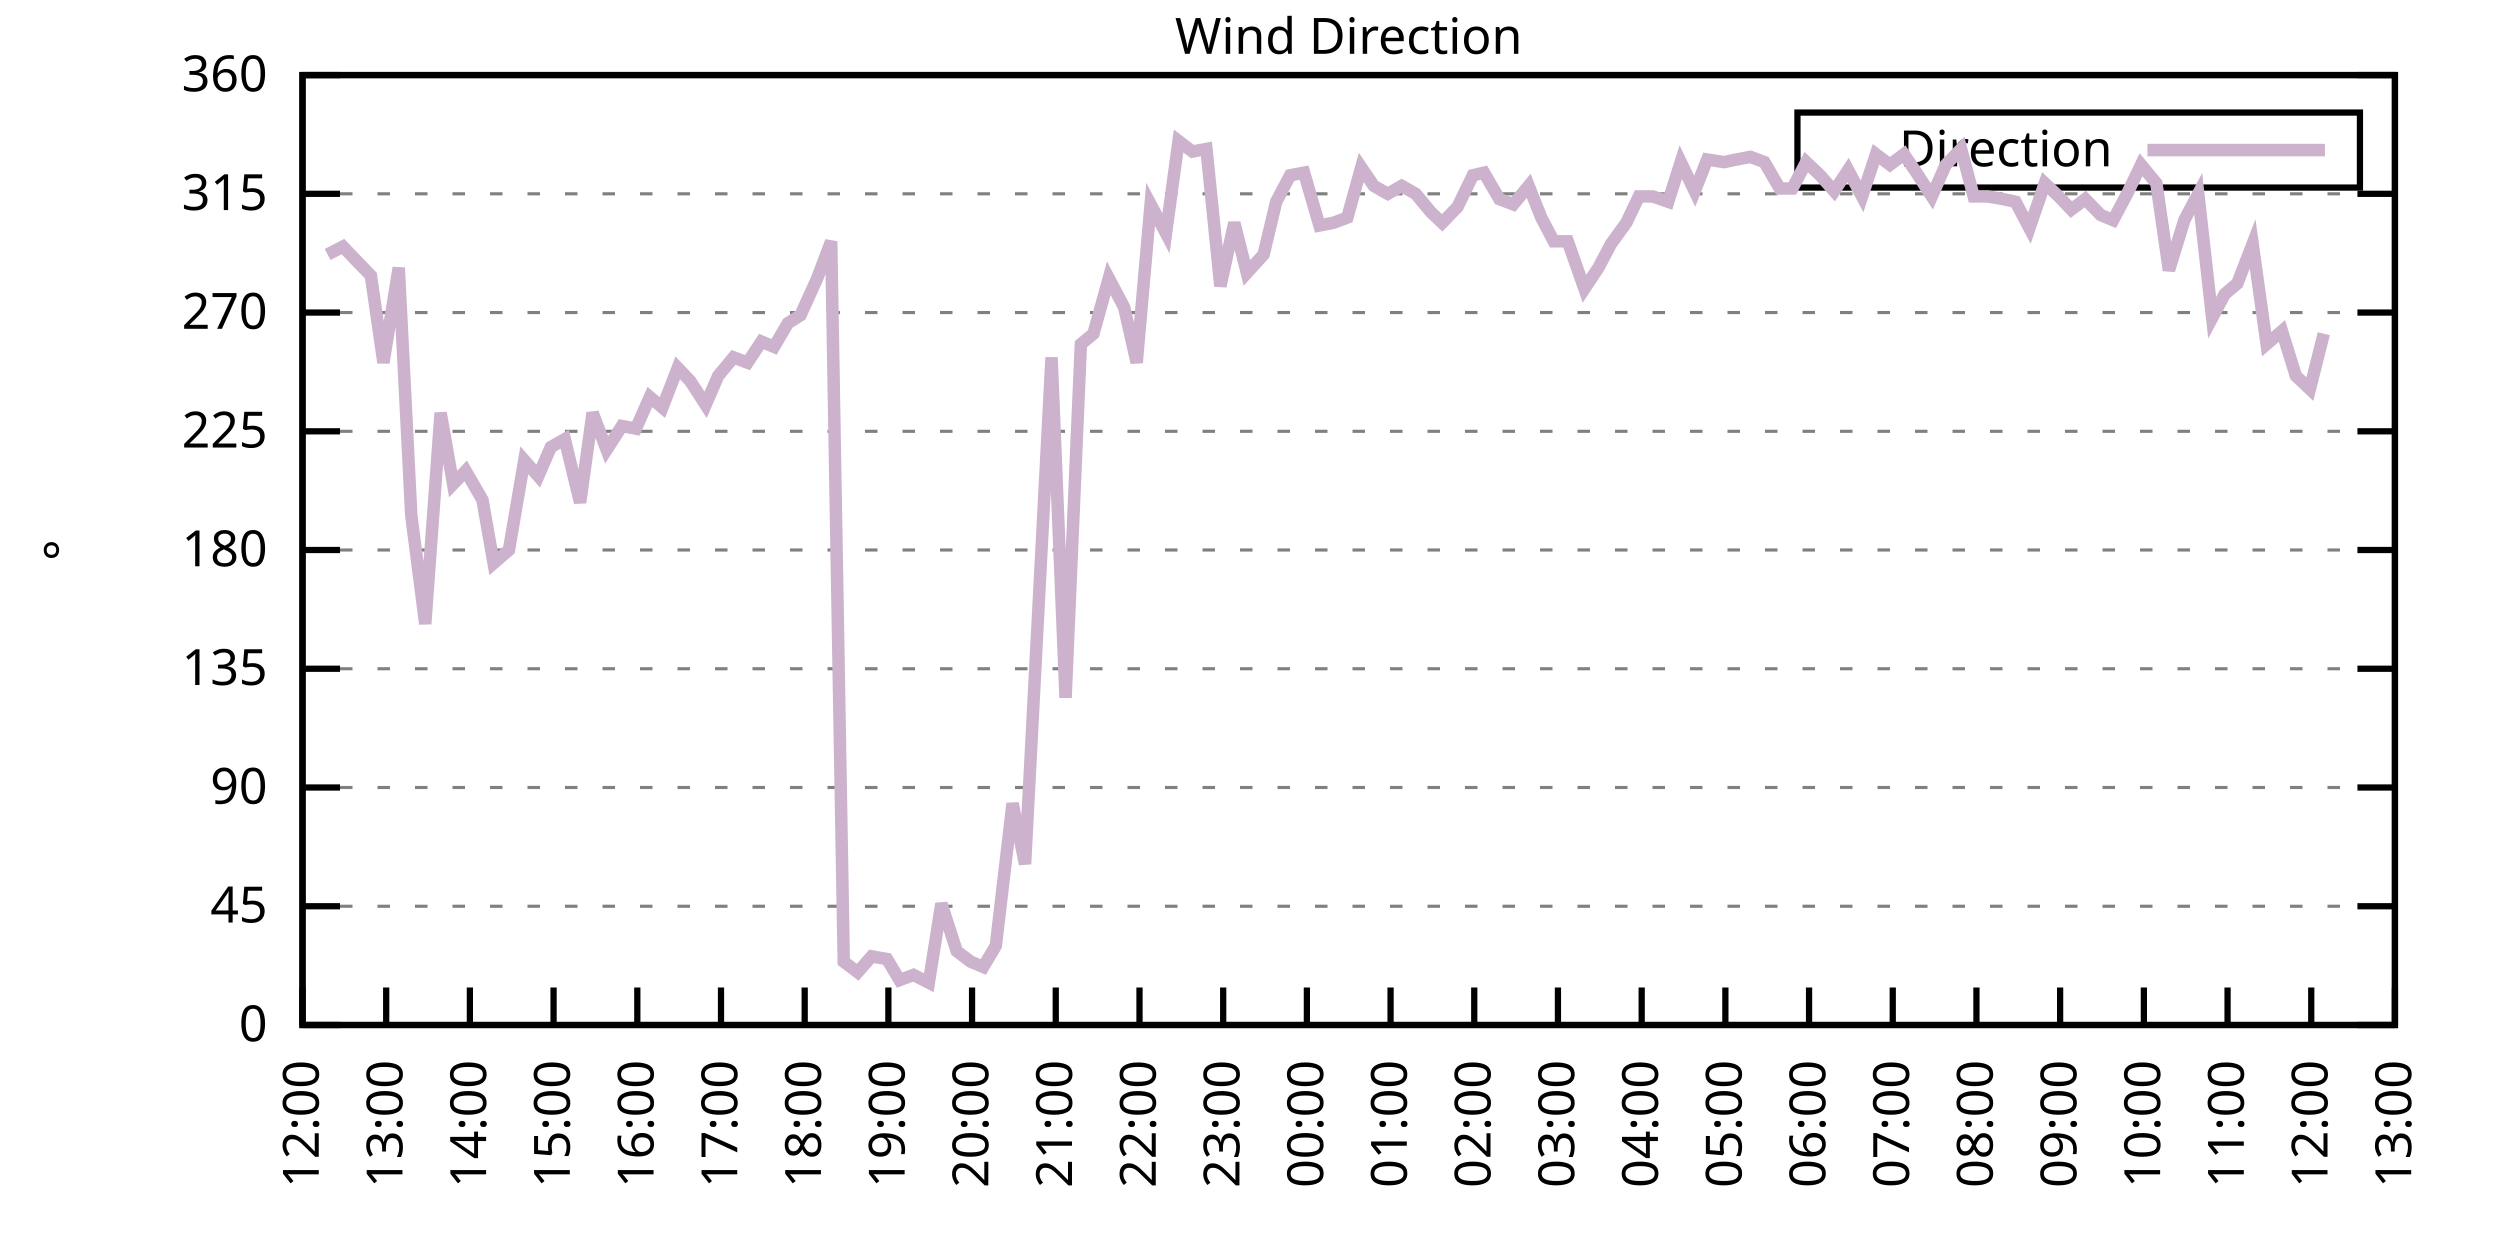
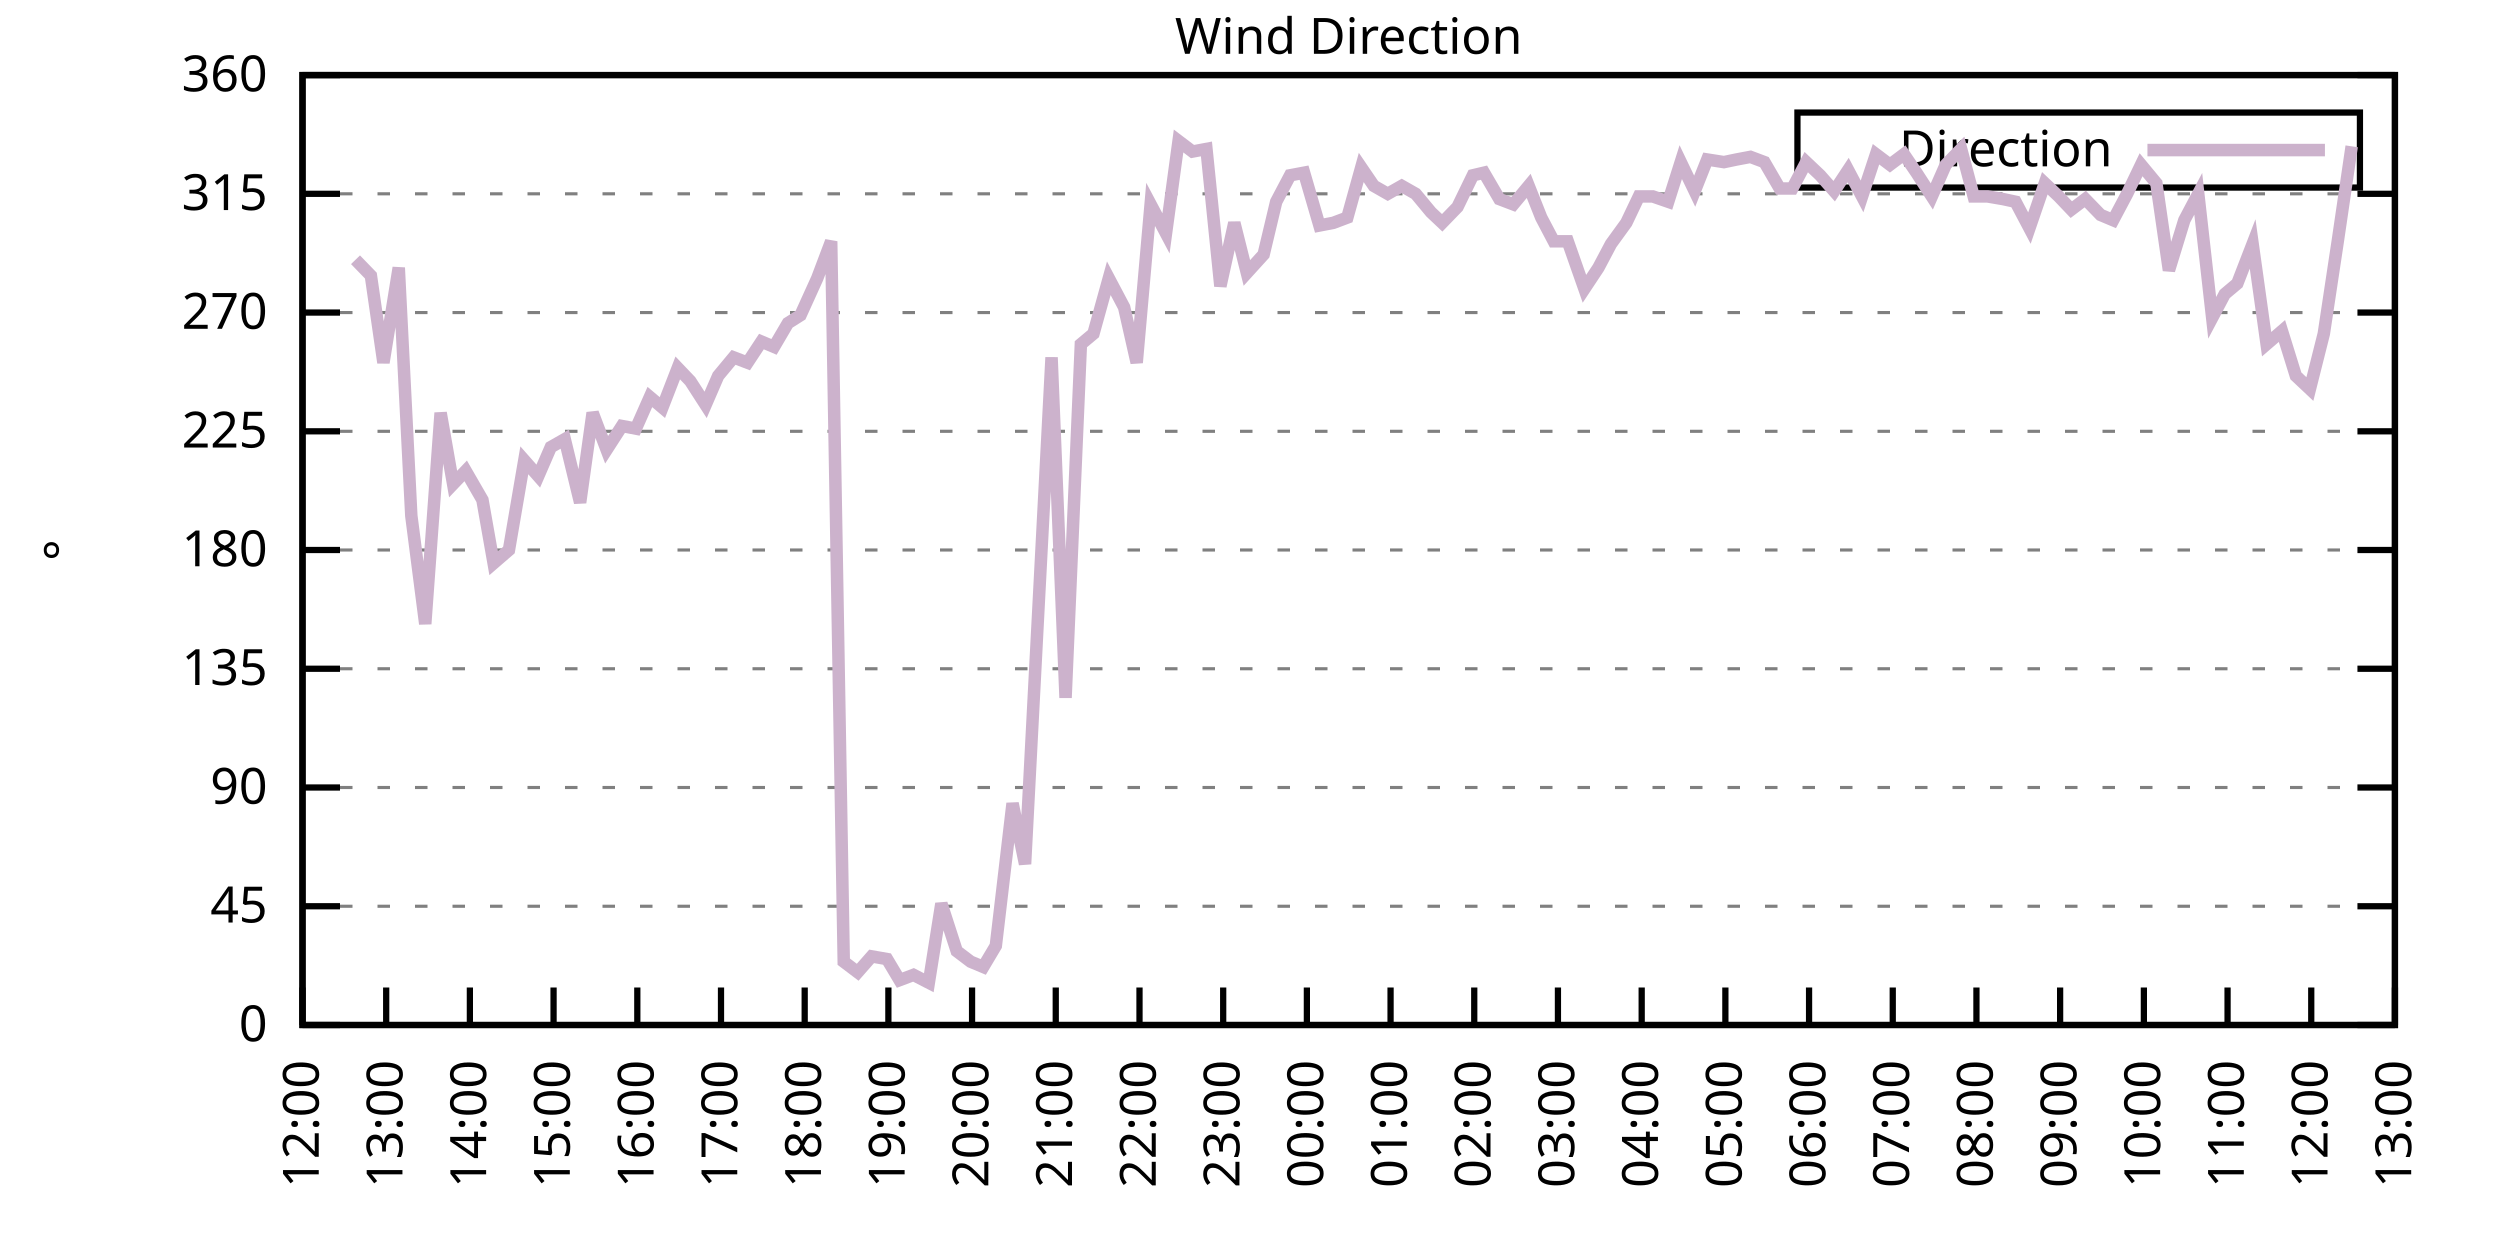
<svg xmlns="http://www.w3.org/2000/svg" xmlns:xlink="http://www.w3.org/1999/xlink" width="400" height="200" viewBox="0 0 400 200">
  <g id="gnuplot_canvas">
    <rect x="0" y="0" width="400" height="200" fill="none" />
    <defs>
      <circle id="gpDot" r="0.5" stroke-width="0.5" stroke="currentColor" />
      <path id="gpPt0" stroke-width="0.333" stroke="currentColor" d="M-1,0 h2 M0,-1 v2" />
      <path id="gpPt1" stroke-width="0.333" stroke="currentColor" d="M-1,-1 L1,1 M1,-1 L-1,1" />
      <path id="gpPt2" stroke-width="0.333" stroke="currentColor" d="M-1,0 L1,0 M0,-1 L0,1 M-1,-1 L1,1 M-1,1 L1,-1" />
      <rect id="gpPt3" stroke-width="0.333" stroke="currentColor" x="-1" y="-1" width="2" height="2" />
      <rect id="gpPt4" stroke-width="0.333" stroke="currentColor" fill="currentColor" x="-1" y="-1" width="2" height="2" />
      <circle id="gpPt5" stroke-width="0.333" stroke="currentColor" cx="0" cy="0" r="1" />
      <use xlink:href="#gpPt5" id="gpPt6" fill="currentColor" stroke="none" />
      <path id="gpPt7" stroke-width="0.333" stroke="currentColor" d="M0,-1.33 L-1.33,0.67 L1.33,0.67 z" />
      <use xlink:href="#gpPt7" id="gpPt8" fill="currentColor" stroke="none" />
      <use xlink:href="#gpPt7" id="gpPt9" stroke="currentColor" transform="rotate(180)" />
      <use xlink:href="#gpPt9" id="gpPt10" fill="currentColor" stroke="none" />
      <use xlink:href="#gpPt3" id="gpPt11" stroke="currentColor" transform="rotate(45)" />
      <use xlink:href="#gpPt11" id="gpPt12" fill="currentColor" stroke="none" />
      <path id="gpPt13" stroke-width="0.333" stroke="currentColor" d="M0,1.330 L1.265,0.411 L0.782,-1.067 L-0.782,-1.076 L-1.265,0.411 z" />
      <use xlink:href="#gpPt13" id="gpPt14" fill="currentColor" stroke="none" />
      <filter id="textbox" filterUnits="objectBoundingBox" x="0" y="0" height="1" width="1">
        <feFlood flood-color="white" flood-opacity="1" result="bgnd" />
        <feComposite in="SourceGraphic" in2="bgnd" operator="atop" />
      </filter>
      <filter id="greybox" filterUnits="objectBoundingBox" x="0" y="0" height="1" width="1">
        <feFlood flood-color="lightgrey" flood-opacity="1" result="grey" />
        <feComposite in="SourceGraphic" in2="grey" operator="atop" />
      </filter>
    </defs>
    <g fill="none" color="white" stroke="currentColor" stroke-width="1.00" stroke-linecap="butt" stroke-linejoin="miter">
</g>
    <g fill="none" color="black" stroke="currentColor" stroke-width="1.00" stroke-linecap="butt" stroke-linejoin="miter">
      <g stroke="none" shape-rendering="crispEdges">
        <polygon fill="rgb(255, 255, 255)" points="48.40,164.00 383.18,164.00 383.18,12.02 48.40,12.02 " />
      </g>
    </g>
    <g fill="none" color="black" stroke="currentColor" stroke-width="1.00" stroke-linecap="butt" stroke-linejoin="miter">
</g>
    <g fill="none" color="black" stroke="black" stroke-width="0.50" stroke-linecap="butt" stroke-linejoin="miter">
</g>
    <g fill="none" color="gray" stroke="currentColor" stroke-width="0.50" stroke-linecap="butt" stroke-linejoin="miter">
      <path stroke="gray" stroke-dasharray="2,4" class="gridline" d="M48.40,164.00 L383.19,164.00  " />
    </g>
    <g fill="none" color="gray" stroke="gray" stroke-width="1.00" stroke-linecap="butt" stroke-linejoin="miter">
</g>
    <g fill="none" color="black" stroke="currentColor" stroke-width="1.00" stroke-linecap="butt" stroke-linejoin="miter">
      <path stroke="black" d="M48.40,164.00 L54.40,164.00 M383.19,164.00 L377.19,164.00  " />
      <g transform="translate(42.80,166.60)" stroke="none" fill="black" font-family="Sans" font-size="8.00" text-anchor="end">
        <text>
          <tspan font-family="Sans"> 0</tspan>
        </text>
      </g>
    </g>
    <g fill="none" color="black" stroke="currentColor" stroke-width="1.00" stroke-linecap="butt" stroke-linejoin="miter">
</g>
    <g fill="none" color="black" stroke="black" stroke-width="0.50" stroke-linecap="butt" stroke-linejoin="miter">
</g>
    <g fill="none" color="gray" stroke="currentColor" stroke-width="0.50" stroke-linecap="butt" stroke-linejoin="miter">
      <path stroke="gray" stroke-dasharray="2,4" class="gridline" d="M48.40,145.00 L383.19,145.00  " />
    </g>
    <g fill="none" color="gray" stroke="gray" stroke-width="1.00" stroke-linecap="butt" stroke-linejoin="miter">
</g>
    <g fill="none" color="black" stroke="currentColor" stroke-width="1.00" stroke-linecap="butt" stroke-linejoin="miter">
      <path stroke="black" d="M48.40,145.00 L54.40,145.00 M383.19,145.00 L377.19,145.00  " />
      <g transform="translate(42.80,147.60)" stroke="none" fill="black" font-family="Sans" font-size="8.00" text-anchor="end">
        <text>
          <tspan font-family="Sans"> 45</tspan>
        </text>
      </g>
    </g>
    <g fill="none" color="black" stroke="currentColor" stroke-width="1.00" stroke-linecap="butt" stroke-linejoin="miter">
</g>
    <g fill="none" color="black" stroke="black" stroke-width="0.50" stroke-linecap="butt" stroke-linejoin="miter">
</g>
    <g fill="none" color="gray" stroke="currentColor" stroke-width="0.50" stroke-linecap="butt" stroke-linejoin="miter">
      <path stroke="gray" stroke-dasharray="2,4" class="gridline" d="M48.40,126.00 L383.19,126.00  " />
    </g>
    <g fill="none" color="gray" stroke="gray" stroke-width="1.00" stroke-linecap="butt" stroke-linejoin="miter">
</g>
    <g fill="none" color="black" stroke="currentColor" stroke-width="1.00" stroke-linecap="butt" stroke-linejoin="miter">
      <path stroke="black" d="M48.40,126.00 L54.40,126.00 M383.19,126.00 L377.19,126.00  " />
      <g transform="translate(42.80,128.60)" stroke="none" fill="black" font-family="Sans" font-size="8.00" text-anchor="end">
        <text>
          <tspan font-family="Sans"> 90</tspan>
        </text>
      </g>
    </g>
    <g fill="none" color="black" stroke="currentColor" stroke-width="1.00" stroke-linecap="butt" stroke-linejoin="miter">
</g>
    <g fill="none" color="black" stroke="black" stroke-width="0.50" stroke-linecap="butt" stroke-linejoin="miter">
</g>
    <g fill="none" color="gray" stroke="currentColor" stroke-width="0.50" stroke-linecap="butt" stroke-linejoin="miter">
      <path stroke="gray" stroke-dasharray="2,4" class="gridline" d="M48.40,107.00 L383.19,107.00  " />
    </g>
    <g fill="none" color="gray" stroke="gray" stroke-width="1.00" stroke-linecap="butt" stroke-linejoin="miter">
</g>
    <g fill="none" color="black" stroke="currentColor" stroke-width="1.00" stroke-linecap="butt" stroke-linejoin="miter">
      <path stroke="black" d="M48.40,107.00 L54.40,107.00 M383.19,107.00 L377.19,107.00  " />
      <g transform="translate(42.80,109.60)" stroke="none" fill="black" font-family="Sans" font-size="8.00" text-anchor="end">
        <text>
          <tspan font-family="Sans"> 135</tspan>
        </text>
      </g>
    </g>
    <g fill="none" color="black" stroke="currentColor" stroke-width="1.00" stroke-linecap="butt" stroke-linejoin="miter">
</g>
    <g fill="none" color="black" stroke="black" stroke-width="0.50" stroke-linecap="butt" stroke-linejoin="miter">
</g>
    <g fill="none" color="gray" stroke="currentColor" stroke-width="0.50" stroke-linecap="butt" stroke-linejoin="miter">
      <path stroke="gray" stroke-dasharray="2,4" class="gridline" d="M48.40,88.00 L383.19,88.00  " />
    </g>
    <g fill="none" color="gray" stroke="gray" stroke-width="1.00" stroke-linecap="butt" stroke-linejoin="miter">
</g>
    <g fill="none" color="black" stroke="currentColor" stroke-width="1.00" stroke-linecap="butt" stroke-linejoin="miter">
      <path stroke="black" d="M48.40,88.00 L54.40,88.00 M383.19,88.00 L377.19,88.00  " />
      <g transform="translate(42.80,90.60)" stroke="none" fill="black" font-family="Sans" font-size="8.00" text-anchor="end">
        <text>
          <tspan font-family="Sans"> 180</tspan>
        </text>
      </g>
    </g>
    <g fill="none" color="black" stroke="currentColor" stroke-width="1.00" stroke-linecap="butt" stroke-linejoin="miter">
</g>
    <g fill="none" color="black" stroke="black" stroke-width="0.50" stroke-linecap="butt" stroke-linejoin="miter">
</g>
    <g fill="none" color="gray" stroke="currentColor" stroke-width="0.50" stroke-linecap="butt" stroke-linejoin="miter">
      <path stroke="gray" stroke-dasharray="2,4" class="gridline" d="M48.40,69.01 L383.19,69.01  " />
    </g>
    <g fill="none" color="gray" stroke="gray" stroke-width="1.00" stroke-linecap="butt" stroke-linejoin="miter">
</g>
    <g fill="none" color="black" stroke="currentColor" stroke-width="1.00" stroke-linecap="butt" stroke-linejoin="miter">
      <path stroke="black" d="M48.40,69.01 L54.40,69.01 M383.19,69.01 L377.19,69.01  " />
      <g transform="translate(42.80,71.61)" stroke="none" fill="black" font-family="Sans" font-size="8.00" text-anchor="end">
        <text>
          <tspan font-family="Sans"> 225</tspan>
        </text>
      </g>
    </g>
    <g fill="none" color="black" stroke="currentColor" stroke-width="1.00" stroke-linecap="butt" stroke-linejoin="miter">
</g>
    <g fill="none" color="black" stroke="black" stroke-width="0.50" stroke-linecap="butt" stroke-linejoin="miter">
</g>
    <g fill="none" color="gray" stroke="currentColor" stroke-width="0.50" stroke-linecap="butt" stroke-linejoin="miter">
      <path stroke="gray" stroke-dasharray="2,4" class="gridline" d="M48.40,50.01 L383.19,50.01  " />
    </g>
    <g fill="none" color="gray" stroke="gray" stroke-width="1.00" stroke-linecap="butt" stroke-linejoin="miter">
</g>
    <g fill="none" color="black" stroke="currentColor" stroke-width="1.00" stroke-linecap="butt" stroke-linejoin="miter">
      <path stroke="black" d="M48.40,50.01 L54.40,50.01 M383.19,50.01 L377.19,50.01  " />
      <g transform="translate(42.80,52.61)" stroke="none" fill="black" font-family="Sans" font-size="8.00" text-anchor="end">
        <text>
          <tspan font-family="Sans"> 270</tspan>
        </text>
      </g>
    </g>
    <g fill="none" color="black" stroke="currentColor" stroke-width="1.00" stroke-linecap="butt" stroke-linejoin="miter">
</g>
    <g fill="none" color="black" stroke="black" stroke-width="0.50" stroke-linecap="butt" stroke-linejoin="miter">
</g>
    <g fill="none" color="gray" stroke="currentColor" stroke-width="0.50" stroke-linecap="butt" stroke-linejoin="miter">
      <path stroke="gray" stroke-dasharray="2,4" class="gridline" d="M48.40,31.01 L383.19,31.01  " />
    </g>
    <g fill="none" color="gray" stroke="gray" stroke-width="1.00" stroke-linecap="butt" stroke-linejoin="miter">
</g>
    <g fill="none" color="black" stroke="currentColor" stroke-width="1.00" stroke-linecap="butt" stroke-linejoin="miter">
      <path stroke="black" d="M48.40,31.01 L54.40,31.01 M383.19,31.01 L377.19,31.01  " />
      <g transform="translate(42.80,33.61)" stroke="none" fill="black" font-family="Sans" font-size="8.00" text-anchor="end">
        <text>
          <tspan font-family="Sans"> 315</tspan>
        </text>
      </g>
    </g>
    <g fill="none" color="black" stroke="currentColor" stroke-width="1.00" stroke-linecap="butt" stroke-linejoin="miter">
</g>
    <g fill="none" color="black" stroke="black" stroke-width="0.50" stroke-linecap="butt" stroke-linejoin="miter">
</g>
    <g fill="none" color="gray" stroke="currentColor" stroke-width="0.50" stroke-linecap="butt" stroke-linejoin="miter">
      <path stroke="gray" stroke-dasharray="2,4" class="gridline" d="M48.40,12.01 L383.19,12.01  " />
    </g>
    <g fill="none" color="gray" stroke="gray" stroke-width="1.00" stroke-linecap="butt" stroke-linejoin="miter">
</g>
    <g fill="none" color="black" stroke="currentColor" stroke-width="1.00" stroke-linecap="butt" stroke-linejoin="miter">
      <path stroke="black" d="M48.40,12.01 L54.40,12.01 M383.19,12.01 L377.19,12.01  " />
      <g transform="translate(42.80,14.61)" stroke="none" fill="black" font-family="Sans" font-size="8.00" text-anchor="end">
        <text>
          <tspan font-family="Sans"> 360</tspan>
        </text>
      </g>
    </g>
    <g fill="none" color="black" stroke="currentColor" stroke-width="1.00" stroke-linecap="butt" stroke-linejoin="miter">
      <path stroke="black" d="M48.40,164.00 L48.40,158.00  " />
      <g transform="translate(51.00,169.60) rotate(270.00)" stroke="none" fill="black" font-family="Sans" font-size="8.00" text-anchor="end">
        <text>
          <tspan font-family="Sans">12:00</tspan>
        </text>
      </g>
    </g>
    <g fill="none" color="black" stroke="currentColor" stroke-width="1.00" stroke-linecap="butt" stroke-linejoin="miter">
      <path stroke="black" d="M61.79,164.00 L61.79,158.00  " />
      <g transform="translate(64.39,169.60) rotate(270.00)" stroke="none" fill="black" font-family="Sans" font-size="8.00" text-anchor="end">
        <text>
          <tspan font-family="Sans">13:00</tspan>
        </text>
      </g>
    </g>
    <g fill="none" color="black" stroke="currentColor" stroke-width="1.00" stroke-linecap="butt" stroke-linejoin="miter">
      <path stroke="black" d="M75.18,164.00 L75.18,158.00  " />
      <g transform="translate(77.78,169.60) rotate(270.00)" stroke="none" fill="black" font-family="Sans" font-size="8.00" text-anchor="end">
        <text>
          <tspan font-family="Sans">14:00</tspan>
        </text>
      </g>
    </g>
    <g fill="none" color="black" stroke="currentColor" stroke-width="1.00" stroke-linecap="butt" stroke-linejoin="miter">
      <path stroke="black" d="M88.57,164.00 L88.57,158.00  " />
      <g transform="translate(91.17,169.60) rotate(270.00)" stroke="none" fill="black" font-family="Sans" font-size="8.00" text-anchor="end">
        <text>
          <tspan font-family="Sans">15:00</tspan>
        </text>
      </g>
    </g>
    <g fill="none" color="black" stroke="currentColor" stroke-width="1.00" stroke-linecap="butt" stroke-linejoin="miter">
      <path stroke="black" d="M101.97,164.00 L101.97,158.00  " />
      <g transform="translate(104.57,169.60) rotate(270.00)" stroke="none" fill="black" font-family="Sans" font-size="8.00" text-anchor="end">
        <text>
          <tspan font-family="Sans">16:00</tspan>
        </text>
      </g>
    </g>
    <g fill="none" color="black" stroke="currentColor" stroke-width="1.00" stroke-linecap="butt" stroke-linejoin="miter">
      <path stroke="black" d="M115.36,164.00 L115.36,158.00  " />
      <g transform="translate(117.96,169.60) rotate(270.00)" stroke="none" fill="black" font-family="Sans" font-size="8.00" text-anchor="end">
        <text>
          <tspan font-family="Sans">17:00</tspan>
        </text>
      </g>
    </g>
    <g fill="none" color="black" stroke="currentColor" stroke-width="1.00" stroke-linecap="butt" stroke-linejoin="miter">
      <path stroke="black" d="M128.75,164.00 L128.75,158.00  " />
      <g transform="translate(131.35,169.60) rotate(270.00)" stroke="none" fill="black" font-family="Sans" font-size="8.00" text-anchor="end">
        <text>
          <tspan font-family="Sans">18:00</tspan>
        </text>
      </g>
    </g>
    <g fill="none" color="black" stroke="currentColor" stroke-width="1.00" stroke-linecap="butt" stroke-linejoin="miter">
      <path stroke="black" d="M142.14,164.00 L142.14,158.00  " />
      <g transform="translate(144.74,169.60) rotate(270.00)" stroke="none" fill="black" font-family="Sans" font-size="8.00" text-anchor="end">
        <text>
          <tspan font-family="Sans">19:00</tspan>
        </text>
      </g>
    </g>
    <g fill="none" color="black" stroke="currentColor" stroke-width="1.00" stroke-linecap="butt" stroke-linejoin="miter">
      <path stroke="black" d="M155.53,164.00 L155.53,158.00  " />
      <g transform="translate(158.13,169.60) rotate(270.00)" stroke="none" fill="black" font-family="Sans" font-size="8.00" text-anchor="end">
        <text>
          <tspan font-family="Sans">20:00</tspan>
        </text>
      </g>
    </g>
    <g fill="none" color="black" stroke="currentColor" stroke-width="1.00" stroke-linecap="butt" stroke-linejoin="miter">
      <path stroke="black" d="M168.92,164.00 L168.92,158.00  " />
      <g transform="translate(171.52,169.60) rotate(270.00)" stroke="none" fill="black" font-family="Sans" font-size="8.00" text-anchor="end">
        <text>
          <tspan font-family="Sans">21:00</tspan>
        </text>
      </g>
    </g>
    <g fill="none" color="black" stroke="currentColor" stroke-width="1.00" stroke-linecap="butt" stroke-linejoin="miter">
      <path stroke="black" d="M182.32,164.00 L182.32,158.00  " />
      <g transform="translate(184.92,169.60) rotate(270.00)" stroke="none" fill="black" font-family="Sans" font-size="8.00" text-anchor="end">
        <text>
          <tspan font-family="Sans">22:00</tspan>
        </text>
      </g>
    </g>
    <g fill="none" color="black" stroke="currentColor" stroke-width="1.00" stroke-linecap="butt" stroke-linejoin="miter">
      <path stroke="black" d="M195.71,164.00 L195.71,158.00  " />
      <g transform="translate(198.31,169.60) rotate(270.00)" stroke="none" fill="black" font-family="Sans" font-size="8.00" text-anchor="end">
        <text>
          <tspan font-family="Sans">23:00</tspan>
        </text>
      </g>
    </g>
    <g fill="none" color="black" stroke="currentColor" stroke-width="1.00" stroke-linecap="butt" stroke-linejoin="miter">
      <path stroke="black" d="M209.10,164.00 L209.10,158.00  " />
      <g transform="translate(211.70,169.60) rotate(270.00)" stroke="none" fill="black" font-family="Sans" font-size="8.00" text-anchor="end">
        <text>
          <tspan font-family="Sans">00:00</tspan>
        </text>
      </g>
    </g>
    <g fill="none" color="black" stroke="currentColor" stroke-width="1.00" stroke-linecap="butt" stroke-linejoin="miter">
      <path stroke="black" d="M222.49,164.00 L222.49,158.00  " />
      <g transform="translate(225.09,169.60) rotate(270.00)" stroke="none" fill="black" font-family="Sans" font-size="8.00" text-anchor="end">
        <text>
          <tspan font-family="Sans">01:00</tspan>
        </text>
      </g>
    </g>
    <g fill="none" color="black" stroke="currentColor" stroke-width="1.00" stroke-linecap="butt" stroke-linejoin="miter">
      <path stroke="black" d="M235.88,164.00 L235.88,158.00  " />
      <g transform="translate(238.48,169.60) rotate(270.00)" stroke="none" fill="black" font-family="Sans" font-size="8.00" text-anchor="end">
        <text>
          <tspan font-family="Sans">02:00</tspan>
        </text>
      </g>
    </g>
    <g fill="none" color="black" stroke="currentColor" stroke-width="1.00" stroke-linecap="butt" stroke-linejoin="miter">
      <path stroke="black" d="M249.27,164.00 L249.27,158.00  " />
      <g transform="translate(251.87,169.60) rotate(270.00)" stroke="none" fill="black" font-family="Sans" font-size="8.00" text-anchor="end">
        <text>
          <tspan font-family="Sans">03:00</tspan>
        </text>
      </g>
    </g>
    <g fill="none" color="black" stroke="currentColor" stroke-width="1.00" stroke-linecap="butt" stroke-linejoin="miter">
      <path stroke="black" d="M262.67,164.00 L262.67,158.00  " />
      <g transform="translate(265.27,169.60) rotate(270.00)" stroke="none" fill="black" font-family="Sans" font-size="8.00" text-anchor="end">
        <text>
          <tspan font-family="Sans">04:00</tspan>
        </text>
      </g>
    </g>
    <g fill="none" color="black" stroke="currentColor" stroke-width="1.00" stroke-linecap="butt" stroke-linejoin="miter">
      <path stroke="black" d="M276.06,164.00 L276.06,158.00  " />
      <g transform="translate(278.66,169.60) rotate(270.00)" stroke="none" fill="black" font-family="Sans" font-size="8.00" text-anchor="end">
        <text>
          <tspan font-family="Sans">05:00</tspan>
        </text>
      </g>
    </g>
    <g fill="none" color="black" stroke="currentColor" stroke-width="1.00" stroke-linecap="butt" stroke-linejoin="miter">
      <path stroke="black" d="M289.45,164.00 L289.45,158.00  " />
      <g transform="translate(292.05,169.60) rotate(270.00)" stroke="none" fill="black" font-family="Sans" font-size="8.00" text-anchor="end">
        <text>
          <tspan font-family="Sans">06:00</tspan>
        </text>
      </g>
    </g>
    <g fill="none" color="black" stroke="currentColor" stroke-width="1.00" stroke-linecap="butt" stroke-linejoin="miter">
      <path stroke="black" d="M302.84,164.00 L302.84,158.00  " />
      <g transform="translate(305.44,169.60) rotate(270.00)" stroke="none" fill="black" font-family="Sans" font-size="8.00" text-anchor="end">
        <text>
          <tspan font-family="Sans">07:00</tspan>
        </text>
      </g>
    </g>
    <g fill="none" color="black" stroke="currentColor" stroke-width="1.00" stroke-linecap="butt" stroke-linejoin="miter">
      <path stroke="black" d="M316.23,164.00 L316.23,158.00  " />
      <g transform="translate(318.83,169.60) rotate(270.00)" stroke="none" fill="black" font-family="Sans" font-size="8.00" text-anchor="end">
        <text>
          <tspan font-family="Sans">08:00</tspan>
        </text>
      </g>
    </g>
    <g fill="none" color="black" stroke="currentColor" stroke-width="1.00" stroke-linecap="butt" stroke-linejoin="miter">
      <path stroke="black" d="M329.62,164.00 L329.62,158.00  " />
      <g transform="translate(332.22,169.60) rotate(270.00)" stroke="none" fill="black" font-family="Sans" font-size="8.00" text-anchor="end">
        <text>
          <tspan font-family="Sans">09:00</tspan>
        </text>
      </g>
    </g>
    <g fill="none" color="black" stroke="currentColor" stroke-width="1.00" stroke-linecap="butt" stroke-linejoin="miter">
      <path stroke="black" d="M343.02,164.00 L343.02,158.00  " />
      <g transform="translate(345.62,169.60) rotate(270.00)" stroke="none" fill="black" font-family="Sans" font-size="8.00" text-anchor="end">
        <text>
          <tspan font-family="Sans">10:00</tspan>
        </text>
      </g>
    </g>
    <g fill="none" color="black" stroke="currentColor" stroke-width="1.00" stroke-linecap="butt" stroke-linejoin="miter">
      <path stroke="black" d="M356.41,164.00 L356.41,158.00  " />
      <g transform="translate(359.01,169.60) rotate(270.00)" stroke="none" fill="black" font-family="Sans" font-size="8.00" text-anchor="end">
        <text>
          <tspan font-family="Sans">11:00</tspan>
        </text>
      </g>
    </g>
    <g fill="none" color="black" stroke="currentColor" stroke-width="1.00" stroke-linecap="butt" stroke-linejoin="miter">
      <path stroke="black" d="M369.80,164.00 L369.80,158.00  " />
      <g transform="translate(372.40,169.60) rotate(270.00)" stroke="none" fill="black" font-family="Sans" font-size="8.00" text-anchor="end">
        <text>
          <tspan font-family="Sans">12:00</tspan>
        </text>
      </g>
    </g>
    <g fill="none" color="black" stroke="currentColor" stroke-width="1.00" stroke-linecap="butt" stroke-linejoin="miter">
      <path stroke="black" d="M383.19,164.00 L383.19,158.00  " />
      <g transform="translate(385.79,169.60) rotate(270.00)" stroke="none" fill="black" font-family="Sans" font-size="8.00" text-anchor="end">
        <text>
          <tspan font-family="Sans">13:00</tspan>
        </text>
      </g>
    </g>
    <g fill="none" color="black" stroke="currentColor" stroke-width="1.00" stroke-linecap="butt" stroke-linejoin="miter">
</g>
    <g fill="none" color="black" stroke="currentColor" stroke-width="1.00" stroke-linecap="butt" stroke-linejoin="miter">
      <path stroke="black" d="M48.40,12.01 L48.40,164.00 L383.19,164.00 L383.19,12.01 L48.40,12.01 Z  " />
    </g>
    <g fill="none" color="black" stroke="currentColor" stroke-width="1.00" stroke-linecap="butt" stroke-linejoin="miter">
</g>
    <g fill="none" color="black" stroke="currentColor" stroke-width="1.00" stroke-linecap="butt" stroke-linejoin="miter">
      <path stroke="black" d="M287.59,30.01 L287.59,18.01 L377.59,18.01 L377.59,30.01 L287.59,30.01 Z  " />
    </g>
    <g id="Wind_direction_plot_1">
      <g fill="none" color="white" stroke="black" stroke-width="2.00" stroke-linecap="butt" stroke-linejoin="miter">
</g>
      <g fill="none" color="black" stroke="currentColor" stroke-width="2.00" stroke-linecap="butt" stroke-linejoin="miter">
        <g transform="translate(337.99,26.61)" stroke="none" fill="black" font-family="Sans" font-size="8.00" text-anchor="end">
          <text>
            <tspan font-family="Sans">Direction</tspan>
          </text>
        </g>
      </g>
      <g fill="none" color="black" stroke="currentColor" stroke-width="2.00" stroke-linecap="butt" stroke-linejoin="miter">
-         <path stroke="rgb(204, 178, 204)" d="M343.59,24.01 L371.99,24.01 M52.42,40.72 L54.87,39.45 L56.88,41.56 L59.34,44.10 L61.35,58.03 L63.80,42.83   L65.81,82.52 L68.04,99.83 L70.50,66.05 L72.50,77.45 L74.51,75.34 L77.19,79.98 L78.98,90.12 L81.43,88.00   L83.89,73.65 L86.12,76.18 L88.13,71.54 L90.36,70.27 L92.82,80.41 L94.82,66.05 L97.06,71.96 L99.51,68.16   L101.74,68.58 L103.98,63.52 L105.98,65.21 L108.44,58.87 L110.45,60.98 L112.90,64.78 L114.91,60.14 L117.37,57.18   L119.60,58.03 L121.83,54.65 L123.84,55.50 L126.07,51.70 L128.08,50.43 L130.76,44.52 L132.99,38.61 L135.00,153.87   L137.23,155.56 L139.46,153.02 L141.92,153.45 L143.93,156.82 L146.16,155.98 L148.61,157.24 L150.62,144.58 L153.08,152.18   L155.31,153.87 L157.32,154.71 L159.33,151.33 L162.01,128.54 L164.01,138.25 L168.25,57.18 L170.49,111.65 L172.94,55.07   L174.95,53.39 L177.41,44.52 L179.86,49.16 L181.87,58.03 L184.10,32.70 L186.56,37.34 L188.57,22.56 L190.80,24.25   L193.03,23.83 L195.26,45.79 L197.49,35.65 L199.50,43.67 L202.18,40.72 L204.19,32.28 L206.42,28.05 L208.65,27.63   L211.11,36.08 L213.34,35.65 L215.57,34.81 L217.80,26.79 L219.81,29.74 L222.04,31.01 L224.28,29.74 L226.51,31.01   L228.96,33.96 L230.75,35.65 L233.20,33.12 L235.66,28.05 L237.44,27.63 L239.90,31.85 L242.13,32.70 L244.59,29.74   L246.60,34.81 L248.60,38.61 L250.84,38.61 L253.51,46.21 L255.75,42.83 L257.76,39.03 L260.21,35.65 L262.22,31.43   L264.45,31.43 L266.91,32.28 L268.92,25.94 L271.15,30.59 L273.16,25.52 L275.83,25.94 L277.84,25.52 L280.07,25.10   L282.31,25.94 L284.76,30.16 L286.77,30.16 L289.00,25.94 L291.23,28.05 L293.47,30.59 L295.70,27.21 L297.93,31.43   L300.16,24.68 L302.39,26.36 L304.63,24.68 L306.63,27.63 L309.09,31.43 L311.32,26.36 L313.78,23.83 L315.79,31.43   L318.02,31.43 L320.47,31.85 L322.48,32.28 L324.71,36.50 L327.17,29.32 L329.40,31.43 L331.41,33.54 L333.64,31.85   L336.10,34.39 L338.10,35.23 L340.34,31.01 L342.57,26.36 L345.02,29.32 L347.03,43.25 L349.49,35.23 L351.72,31.01   L353.95,50.85 L355.96,47.05 L357.97,45.36 L360.42,39.03 L362.66,55.07 L365.11,52.96 L367.34,60.14 L369.58,62.25   L371.81,53.39  " />
+         <path stroke="rgb(204, 178, 204)" d="M343.59,24.01 L371.99,24.01 M56.88,41.56 L59.34,44.10 L61.35,58.03 L63.80,42.83 L65.81,82.52 L68.04,99.83   L70.50,66.05 L72.50,77.45 L74.51,75.34 L77.19,79.98 L78.98,90.12 L81.43,88.00 L83.89,73.65 L86.12,76.18   L88.13,71.54 L90.36,70.27 L92.82,80.41 L94.82,66.05 L97.06,71.96 L99.51,68.16 L101.74,68.58 L103.98,63.52   L105.98,65.21 L108.44,58.87 L110.45,60.98 L112.90,64.78 L114.91,60.14 L117.37,57.18 L119.60,58.03 L121.83,54.65   L123.84,55.50 L126.07,51.70 L128.08,50.43 L130.76,44.52 L132.99,38.61 L135.00,153.87 L137.23,155.56 L139.46,153.02   L141.92,153.45 L143.93,156.82 L146.16,155.98 L148.61,157.24 L150.62,144.58 L153.08,152.18 L155.31,153.87 L157.32,154.71   L159.33,151.33 L162.01,128.54 L164.01,138.25 L168.25,57.18 L170.49,111.65 L172.94,55.07 L174.95,53.39 L177.41,44.52   L179.86,49.16 L181.87,58.03 L184.10,32.70 L186.56,37.34 L188.57,22.56 L190.80,24.25 L193.03,23.83 L195.26,45.79   L197.49,35.65 L199.50,43.67 L202.18,40.72 L204.19,32.28 L206.42,28.05 L208.65,27.63 L211.11,36.08 L213.34,35.65   L215.57,34.81 L217.80,26.79 L219.81,29.74 L222.04,31.01 L224.28,29.74 L226.51,31.01 L228.96,33.96 L230.75,35.65   L233.20,33.12 L235.66,28.05 L237.44,27.63 L239.90,31.85 L242.13,32.70 L244.59,29.74 L246.60,34.81 L248.60,38.61   L250.84,38.61 L253.51,46.21 L255.75,42.83 L257.76,39.03 L260.21,35.65 L262.22,31.43 L264.45,31.43 L266.91,32.28   L268.92,25.94 L271.15,30.59 L273.16,25.52 L275.83,25.94 L277.84,25.52 L280.07,25.10 L282.31,25.94 L284.76,30.16   L286.77,30.16 L289.00,25.94 L291.23,28.05 L293.47,30.59 L295.70,27.21 L297.93,31.43 L300.16,24.68 L302.39,26.36   L304.63,24.68 L306.63,27.63 L309.09,31.43 L311.32,26.36 L313.78,23.83 L315.79,31.43 L318.02,31.43 L320.47,31.85   L322.48,32.28 L324.71,36.50 L327.17,29.32 L329.40,31.43 L331.41,33.54 L333.64,31.85 L336.10,34.39 L338.10,35.23   L340.34,31.01 L342.57,26.36 L345.02,29.32 L347.03,43.25 L349.49,35.23 L351.72,31.01 L353.95,50.85 L355.96,47.05   L357.97,45.36 L360.42,39.03 L362.66,55.07 L365.11,52.96 L367.34,60.14 L369.58,62.25 L371.81,53.39 L374.04,38.61   L376.27,23.41  " />
      </g>
    </g>
    <g fill="none" color="black" stroke="currentColor" stroke-width="2.00" stroke-linecap="butt" stroke-linejoin="miter">
</g>
    <g fill="none" color="black" stroke="black" stroke-width="1.00" stroke-linecap="butt" stroke-linejoin="miter">
</g>
    <g fill="none" color="black" stroke="currentColor" stroke-width="1.00" stroke-linecap="butt" stroke-linejoin="miter">
      <path stroke="black" d="M48.40,12.01 L48.40,164.00 L383.19,164.00 L383.19,12.01 L48.40,12.01 Z  " />
      <g transform="translate(12.80,88.01) rotate(270.00)" stroke="none" fill="black" font-family="Sans" font-size="8.00" text-anchor="middle">
        <text>
          <tspan font-family="Sans">°</tspan>
        </text>
      </g>
    </g>
    <g fill="none" color="black" stroke="currentColor" stroke-width="1.00" stroke-linecap="butt" stroke-linejoin="miter">
</g>
    <g fill="none" color="black" stroke="currentColor" stroke-width="1.00" stroke-linecap="butt" stroke-linejoin="miter">
      <g transform="translate(215.79,8.61)" stroke="none" fill="black" font-family="Sans" font-size="8.00" text-anchor="middle">
        <text>
          <tspan font-family="Sans">Wind Direction</tspan>
        </text>
      </g>
    </g>
    <g fill="none" color="black" stroke="currentColor" stroke-width="1.00" stroke-linecap="butt" stroke-linejoin="miter">
</g>
  </g>
</svg>
